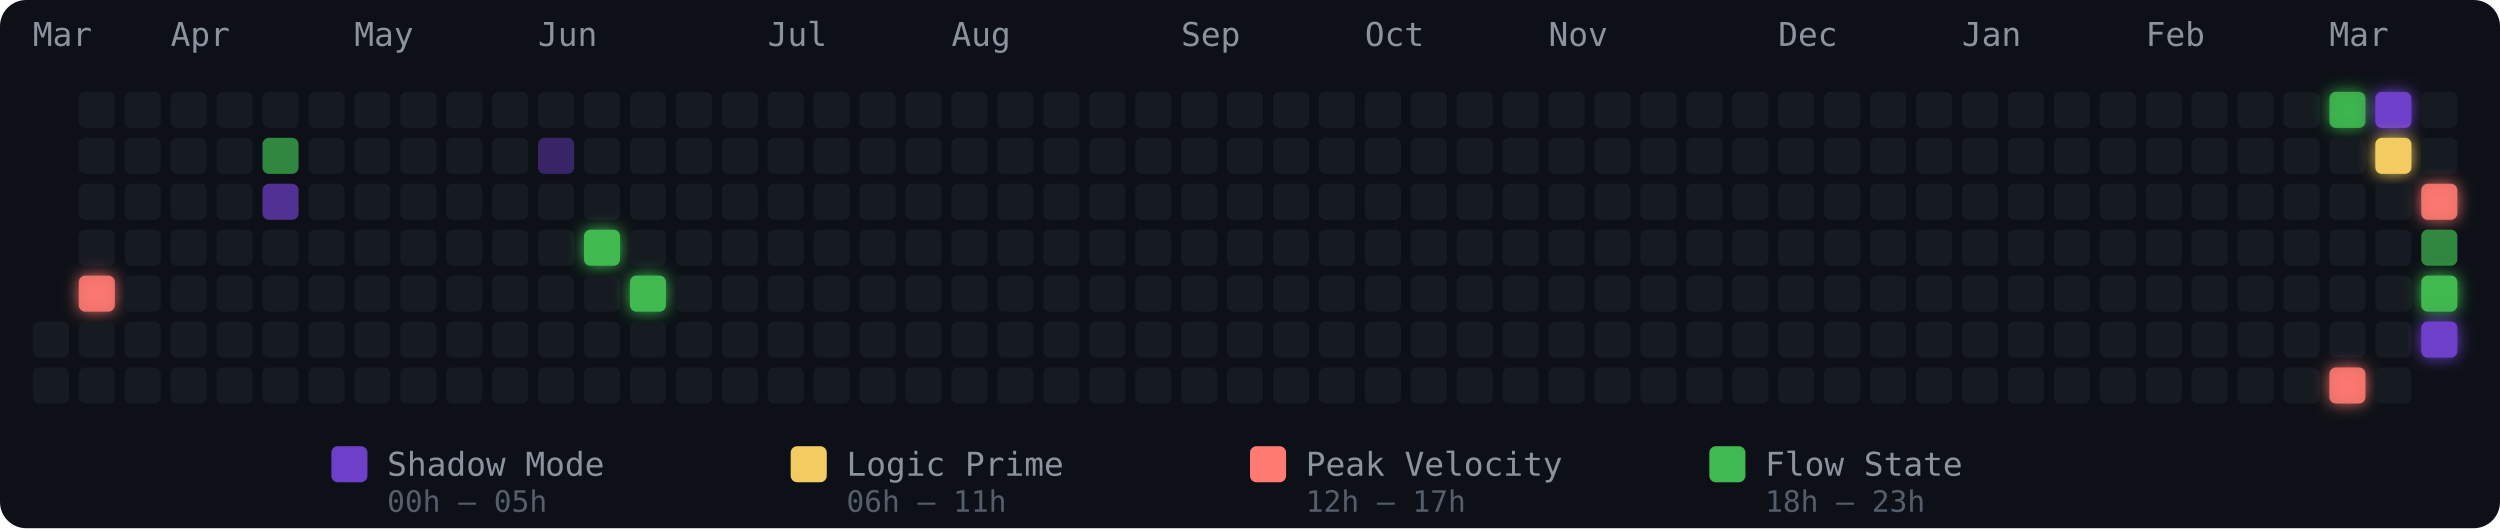
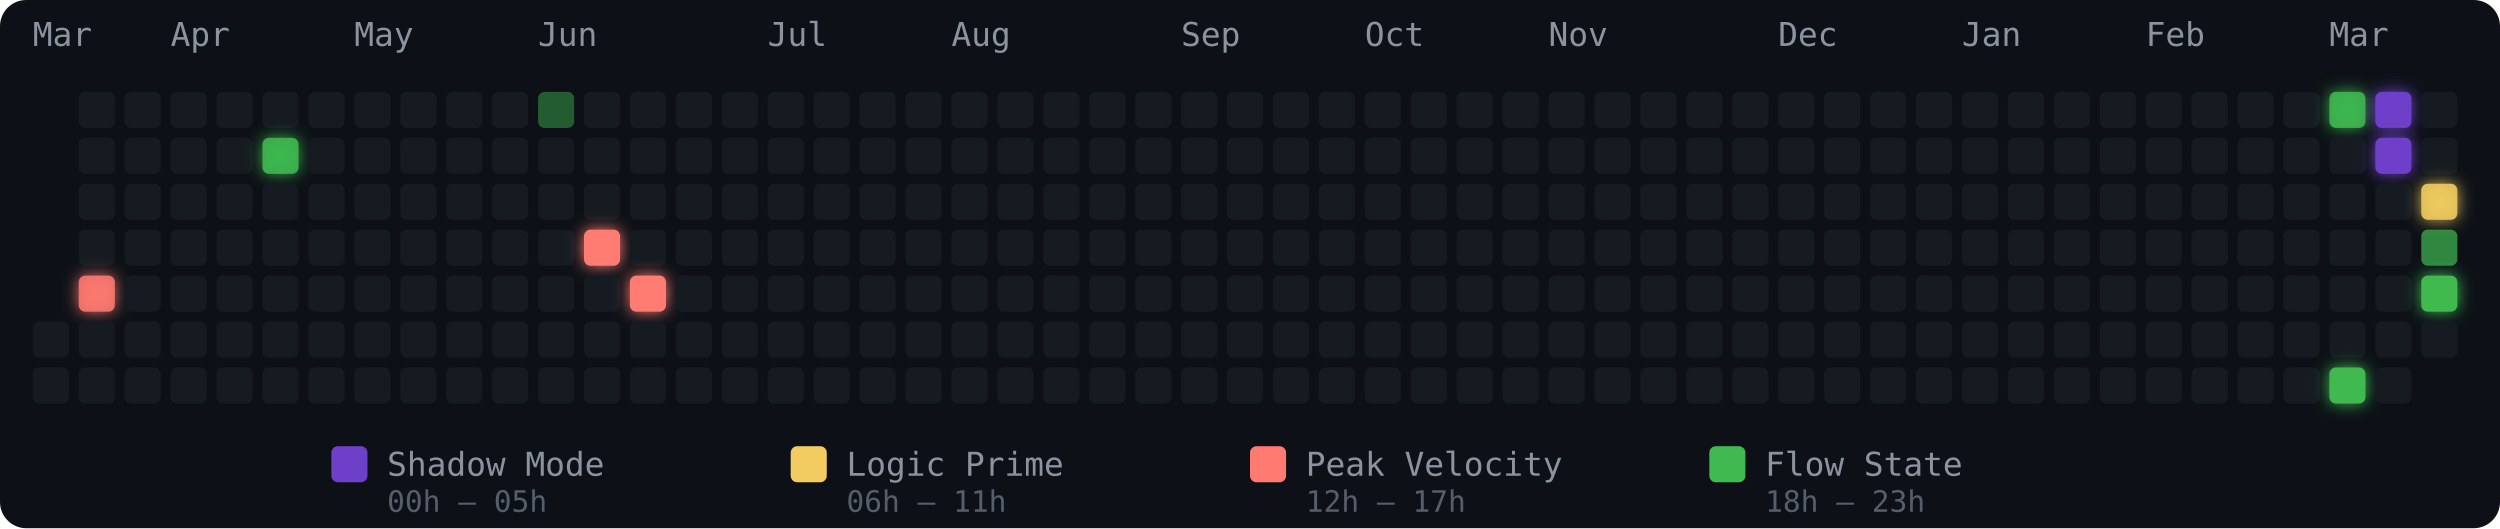
<svg xmlns="http://www.w3.org/2000/svg" width="762" height="161" viewBox="0 0 762 161" role="img" aria-label="Energy Rhythm Contribution Graph for hugotakeda">
  <defs>
    <filter id="glow-1-4" x="-50%" y="-50%" width="200%" height="200%">
      <feGaussianBlur stdDeviation="2.5" result="blur" />
      <feMerge>
        <feMergeNode in="blur" />
        <feMergeNode in="SourceGraphic" />
      </feMerge>
    </filter>
+     <filter id="glow-5-1" x="-50%" y="-50%" width="200%" height="200%">
+       <feGaussianBlur stdDeviation="2.5" result="blur" />
+       <feMerge>
+         <feMergeNode in="blur" />
+         <feMergeNode in="SourceGraphic" />
+       </feMerge>
+     </filter>
    <filter id="glow-12-3" x="-50%" y="-50%" width="200%" height="200%">
      <feGaussianBlur stdDeviation="2.5" result="blur" />
      <feMerge>
        <feMergeNode in="blur" />
        <feMergeNode in="SourceGraphic" />
      </feMerge>
    </filter>
    <filter id="glow-13-4" x="-50%" y="-50%" width="200%" height="200%">
      <feGaussianBlur stdDeviation="2.5" result="blur" />
      <feMerge>
        <feMergeNode in="blur" />
        <feMergeNode in="SourceGraphic" />
      </feMerge>
    </filter>
    <filter id="glow-50-0" x="-50%" y="-50%" width="200%" height="200%">
      <feGaussianBlur stdDeviation="2.5" result="blur" />
      <feMerge>
        <feMergeNode in="blur" />
        <feMergeNode in="SourceGraphic" />
      </feMerge>
    </filter>
    <filter id="glow-50-6" x="-50%" y="-50%" width="200%" height="200%">
      <feGaussianBlur stdDeviation="2.5" result="blur" />
      <feMerge>
        <feMergeNode in="blur" />
        <feMergeNode in="SourceGraphic" />
      </feMerge>
    </filter>
    <filter id="glow-51-0" x="-50%" y="-50%" width="200%" height="200%">
      <feGaussianBlur stdDeviation="2.5" result="blur" />
      <feMerge>
        <feMergeNode in="blur" />
        <feMergeNode in="SourceGraphic" />
      </feMerge>
    </filter>
    <filter id="glow-51-1" x="-50%" y="-50%" width="200%" height="200%">
      <feGaussianBlur stdDeviation="2.5" result="blur" />
      <feMerge>
        <feMergeNode in="blur" />
        <feMergeNode in="SourceGraphic" />
      </feMerge>
    </filter>
    <filter id="glow-52-2" x="-50%" y="-50%" width="200%" height="200%">
      <feGaussianBlur stdDeviation="2.5" result="blur" />
      <feMerge>
        <feMergeNode in="blur" />
        <feMergeNode in="SourceGraphic" />
      </feMerge>
    </filter>
    <filter id="glow-52-4" x="-50%" y="-50%" width="200%" height="200%">
-       <feGaussianBlur stdDeviation="2.5" result="blur" />
-       <feMerge>
-         <feMergeNode in="blur" />
-         <feMergeNode in="SourceGraphic" />
-       </feMerge>
-     </filter>
-     <filter id="glow-52-5" x="-50%" y="-50%" width="200%" height="200%">
      <feGaussianBlur stdDeviation="2.5" result="blur" />
      <feMerge>
        <feMergeNode in="blur" />
        <feMergeNode in="SourceGraphic" />
      </feMerge>
    </filter>
  </defs>
  <style>
    @keyframes pulse { 0%,100%{opacity:.85} 50%{opacity:1} }
    .glow-cell { animation: pulse 2.5s ease-in-out infinite; }
  </style>
  <rect width="762" height="161" rx="8" fill="#0d1117" />
  <text x="10" y="14" fill="#8b949e" font-size="10" font-family="monospace">Mar</text>
  <text x="52" y="14" fill="#8b949e" font-size="10" font-family="monospace">Apr</text>
  <text x="108" y="14" fill="#8b949e" font-size="10" font-family="monospace">May</text>
  <text x="164" y="14" fill="#8b949e" font-size="10" font-family="monospace">Jun</text>
  <text x="234" y="14" fill="#8b949e" font-size="10" font-family="monospace">Jul</text>
  <text x="290" y="14" fill="#8b949e" font-size="10" font-family="monospace">Aug</text>
  <text x="360" y="14" fill="#8b949e" font-size="10" font-family="monospace">Sep</text>
  <text x="416" y="14" fill="#8b949e" font-size="10" font-family="monospace">Oct</text>
  <text x="472" y="14" fill="#8b949e" font-size="10" font-family="monospace">Nov</text>
  <text x="542" y="14" fill="#8b949e" font-size="10" font-family="monospace">Dec</text>
  <text x="598" y="14" fill="#8b949e" font-size="10" font-family="monospace">Jan</text>
  <text x="654" y="14" fill="#8b949e" font-size="10" font-family="monospace">Feb</text>
  <text x="710" y="14" fill="#8b949e" font-size="10" font-family="monospace">Mar</text>
  <rect x="10" y="98" width="11" height="11" rx="2" ry="2" fill="#161b22" fill-opacity="1">
      </rect>
  <rect x="10" y="112" width="11" height="11" rx="2" ry="2" fill="#161b22" fill-opacity="1">
      </rect>
  <rect x="24" y="28" width="11" height="11" rx="2" ry="2" fill="#161b22" fill-opacity="1">
      </rect>
  <rect x="24" y="42" width="11" height="11" rx="2" ry="2" fill="#161b22" fill-opacity="1">
      </rect>
  <rect x="24" y="56" width="11" height="11" rx="2" ry="2" fill="#161b22" fill-opacity="1">
      </rect>
  <rect x="24" y="70" width="11" height="11" rx="2" ry="2" fill="#161b22" fill-opacity="1">
      </rect>
  <rect x="24" y="84" width="11" height="11" rx="2" ry="2" fill="#ff7b72" fill-opacity="0.88" filter="url(#glow-1-4)">
      </rect>
  <rect x="24" y="98" width="11" height="11" rx="2" ry="2" fill="#161b22" fill-opacity="1">
      </rect>
  <rect x="24" y="112" width="11" height="11" rx="2" ry="2" fill="#161b22" fill-opacity="1">
      </rect>
  <rect x="38" y="28" width="11" height="11" rx="2" ry="2" fill="#161b22" fill-opacity="1">
      </rect>
  <rect x="38" y="42" width="11" height="11" rx="2" ry="2" fill="#161b22" fill-opacity="1">
      </rect>
  <rect x="38" y="56" width="11" height="11" rx="2" ry="2" fill="#161b22" fill-opacity="1">
      </rect>
  <rect x="38" y="70" width="11" height="11" rx="2" ry="2" fill="#161b22" fill-opacity="1">
      </rect>
  <rect x="38" y="84" width="11" height="11" rx="2" ry="2" fill="#161b22" fill-opacity="1">
      </rect>
  <rect x="38" y="98" width="11" height="11" rx="2" ry="2" fill="#161b22" fill-opacity="1">
      </rect>
  <rect x="38" y="112" width="11" height="11" rx="2" ry="2" fill="#161b22" fill-opacity="1">
      </rect>
  <rect x="52" y="28" width="11" height="11" rx="2" ry="2" fill="#161b22" fill-opacity="1">
      </rect>
  <rect x="52" y="42" width="11" height="11" rx="2" ry="2" fill="#161b22" fill-opacity="1">
      </rect>
  <rect x="52" y="56" width="11" height="11" rx="2" ry="2" fill="#161b22" fill-opacity="1">
      </rect>
  <rect x="52" y="70" width="11" height="11" rx="2" ry="2" fill="#161b22" fill-opacity="1">
      </rect>
  <rect x="52" y="84" width="11" height="11" rx="2" ry="2" fill="#161b22" fill-opacity="1">
      </rect>
  <rect x="52" y="98" width="11" height="11" rx="2" ry="2" fill="#161b22" fill-opacity="1">
      </rect>
  <rect x="52" y="112" width="11" height="11" rx="2" ry="2" fill="#161b22" fill-opacity="1">
      </rect>
  <rect x="66" y="28" width="11" height="11" rx="2" ry="2" fill="#161b22" fill-opacity="1">
      </rect>
  <rect x="66" y="42" width="11" height="11" rx="2" ry="2" fill="#161b22" fill-opacity="1">
      </rect>
  <rect x="66" y="56" width="11" height="11" rx="2" ry="2" fill="#161b22" fill-opacity="1">
      </rect>
  <rect x="66" y="70" width="11" height="11" rx="2" ry="2" fill="#161b22" fill-opacity="1">
      </rect>
  <rect x="66" y="84" width="11" height="11" rx="2" ry="2" fill="#161b22" fill-opacity="1">
      </rect>
  <rect x="66" y="98" width="11" height="11" rx="2" ry="2" fill="#161b22" fill-opacity="1">
      </rect>
  <rect x="66" y="112" width="11" height="11" rx="2" ry="2" fill="#161b22" fill-opacity="1">
      </rect>
  <rect x="80" y="28" width="11" height="11" rx="2" ry="2" fill="#161b22" fill-opacity="1">
      </rect>
-   <rect x="80" y="42" width="11" height="11" rx="2" ry="2" fill="#3fb950" fill-opacity="0.7">
-       </rect>
-   <rect x="80" y="56" width="11" height="11" rx="2" ry="2" fill="#6e40c9" fill-opacity="0.7">
+   <rect x="80" y="42" width="11" height="11" rx="2" ry="2" fill="#3fb950" fill-opacity="0.88" filter="url(#glow-5-1)">
+       </rect>
+   <rect x="80" y="56" width="11" height="11" rx="2" ry="2" fill="#161b22" fill-opacity="1">
      </rect>
  <rect x="80" y="70" width="11" height="11" rx="2" ry="2" fill="#161b22" fill-opacity="1">
      </rect>
  <rect x="80" y="84" width="11" height="11" rx="2" ry="2" fill="#161b22" fill-opacity="1">
      </rect>
  <rect x="80" y="98" width="11" height="11" rx="2" ry="2" fill="#161b22" fill-opacity="1">
      </rect>
  <rect x="80" y="112" width="11" height="11" rx="2" ry="2" fill="#161b22" fill-opacity="1">
      </rect>
  <rect x="94" y="28" width="11" height="11" rx="2" ry="2" fill="#161b22" fill-opacity="1">
      </rect>
  <rect x="94" y="42" width="11" height="11" rx="2" ry="2" fill="#161b22" fill-opacity="1">
      </rect>
  <rect x="94" y="56" width="11" height="11" rx="2" ry="2" fill="#161b22" fill-opacity="1">
      </rect>
  <rect x="94" y="70" width="11" height="11" rx="2" ry="2" fill="#161b22" fill-opacity="1">
      </rect>
  <rect x="94" y="84" width="11" height="11" rx="2" ry="2" fill="#161b22" fill-opacity="1">
      </rect>
  <rect x="94" y="98" width="11" height="11" rx="2" ry="2" fill="#161b22" fill-opacity="1">
      </rect>
  <rect x="94" y="112" width="11" height="11" rx="2" ry="2" fill="#161b22" fill-opacity="1">
      </rect>
  <rect x="108" y="28" width="11" height="11" rx="2" ry="2" fill="#161b22" fill-opacity="1">
      </rect>
  <rect x="108" y="42" width="11" height="11" rx="2" ry="2" fill="#161b22" fill-opacity="1">
      </rect>
  <rect x="108" y="56" width="11" height="11" rx="2" ry="2" fill="#161b22" fill-opacity="1">
      </rect>
  <rect x="108" y="70" width="11" height="11" rx="2" ry="2" fill="#161b22" fill-opacity="1">
      </rect>
  <rect x="108" y="84" width="11" height="11" rx="2" ry="2" fill="#161b22" fill-opacity="1">
      </rect>
  <rect x="108" y="98" width="11" height="11" rx="2" ry="2" fill="#161b22" fill-opacity="1">
      </rect>
  <rect x="108" y="112" width="11" height="11" rx="2" ry="2" fill="#161b22" fill-opacity="1">
      </rect>
  <rect x="122" y="28" width="11" height="11" rx="2" ry="2" fill="#161b22" fill-opacity="1">
      </rect>
  <rect x="122" y="42" width="11" height="11" rx="2" ry="2" fill="#161b22" fill-opacity="1">
      </rect>
  <rect x="122" y="56" width="11" height="11" rx="2" ry="2" fill="#161b22" fill-opacity="1">
      </rect>
  <rect x="122" y="70" width="11" height="11" rx="2" ry="2" fill="#161b22" fill-opacity="1">
      </rect>
  <rect x="122" y="84" width="11" height="11" rx="2" ry="2" fill="#161b22" fill-opacity="1">
      </rect>
  <rect x="122" y="98" width="11" height="11" rx="2" ry="2" fill="#161b22" fill-opacity="1">
      </rect>
  <rect x="122" y="112" width="11" height="11" rx="2" ry="2" fill="#161b22" fill-opacity="1">
      </rect>
  <rect x="136" y="28" width="11" height="11" rx="2" ry="2" fill="#161b22" fill-opacity="1">
      </rect>
  <rect x="136" y="42" width="11" height="11" rx="2" ry="2" fill="#161b22" fill-opacity="1">
      </rect>
  <rect x="136" y="56" width="11" height="11" rx="2" ry="2" fill="#161b22" fill-opacity="1">
      </rect>
  <rect x="136" y="70" width="11" height="11" rx="2" ry="2" fill="#161b22" fill-opacity="1">
      </rect>
  <rect x="136" y="84" width="11" height="11" rx="2" ry="2" fill="#161b22" fill-opacity="1">
      </rect>
  <rect x="136" y="98" width="11" height="11" rx="2" ry="2" fill="#161b22" fill-opacity="1">
      </rect>
  <rect x="136" y="112" width="11" height="11" rx="2" ry="2" fill="#161b22" fill-opacity="1">
      </rect>
  <rect x="150" y="28" width="11" height="11" rx="2" ry="2" fill="#161b22" fill-opacity="1">
      </rect>
  <rect x="150" y="42" width="11" height="11" rx="2" ry="2" fill="#161b22" fill-opacity="1">
      </rect>
  <rect x="150" y="56" width="11" height="11" rx="2" ry="2" fill="#161b22" fill-opacity="1">
      </rect>
  <rect x="150" y="70" width="11" height="11" rx="2" ry="2" fill="#161b22" fill-opacity="1">
      </rect>
  <rect x="150" y="84" width="11" height="11" rx="2" ry="2" fill="#161b22" fill-opacity="1">
      </rect>
  <rect x="150" y="98" width="11" height="11" rx="2" ry="2" fill="#161b22" fill-opacity="1">
      </rect>
  <rect x="150" y="112" width="11" height="11" rx="2" ry="2" fill="#161b22" fill-opacity="1">
      </rect>
-   <rect x="164" y="28" width="11" height="11" rx="2" ry="2" fill="#161b22" fill-opacity="1">
-       </rect>
-   <rect x="164" y="42" width="11" height="11" rx="2" ry="2" fill="#6e40c9" fill-opacity="0.45">
+   <rect x="164" y="28" width="11" height="11" rx="2" ry="2" fill="#3fb950" fill-opacity="0.45">
+       </rect>
+   <rect x="164" y="42" width="11" height="11" rx="2" ry="2" fill="#161b22" fill-opacity="1">
      </rect>
  <rect x="164" y="56" width="11" height="11" rx="2" ry="2" fill="#161b22" fill-opacity="1">
      </rect>
  <rect x="164" y="70" width="11" height="11" rx="2" ry="2" fill="#161b22" fill-opacity="1">
      </rect>
  <rect x="164" y="84" width="11" height="11" rx="2" ry="2" fill="#161b22" fill-opacity="1">
      </rect>
  <rect x="164" y="98" width="11" height="11" rx="2" ry="2" fill="#161b22" fill-opacity="1">
      </rect>
  <rect x="164" y="112" width="11" height="11" rx="2" ry="2" fill="#161b22" fill-opacity="1">
      </rect>
  <rect x="178" y="28" width="11" height="11" rx="2" ry="2" fill="#161b22" fill-opacity="1">
      </rect>
  <rect x="178" y="42" width="11" height="11" rx="2" ry="2" fill="#161b22" fill-opacity="1">
      </rect>
  <rect x="178" y="56" width="11" height="11" rx="2" ry="2" fill="#161b22" fill-opacity="1">
      </rect>
-   <rect x="178" y="70" width="11" height="11" rx="2" ry="2" fill="#3fb950" fill-opacity="1" filter="url(#glow-12-3)">
+   <rect x="178" y="70" width="11" height="11" rx="2" ry="2" fill="#ff7b72" fill-opacity="1" filter="url(#glow-12-3)">
      </rect>
  <rect x="178" y="84" width="11" height="11" rx="2" ry="2" fill="#161b22" fill-opacity="1">
      </rect>
  <rect x="178" y="98" width="11" height="11" rx="2" ry="2" fill="#161b22" fill-opacity="1">
      </rect>
  <rect x="178" y="112" width="11" height="11" rx="2" ry="2" fill="#161b22" fill-opacity="1">
      </rect>
  <rect x="192" y="28" width="11" height="11" rx="2" ry="2" fill="#161b22" fill-opacity="1">
      </rect>
  <rect x="192" y="42" width="11" height="11" rx="2" ry="2" fill="#161b22" fill-opacity="1">
      </rect>
  <rect x="192" y="56" width="11" height="11" rx="2" ry="2" fill="#161b22" fill-opacity="1">
      </rect>
  <rect x="192" y="70" width="11" height="11" rx="2" ry="2" fill="#161b22" fill-opacity="1">
      </rect>
-   <rect x="192" y="84" width="11" height="11" rx="2" ry="2" fill="#3fb950" fill-opacity="1" filter="url(#glow-13-4)">
+   <rect x="192" y="84" width="11" height="11" rx="2" ry="2" fill="#ff7b72" fill-opacity="1" filter="url(#glow-13-4)">
      </rect>
  <rect x="192" y="98" width="11" height="11" rx="2" ry="2" fill="#161b22" fill-opacity="1">
      </rect>
  <rect x="192" y="112" width="11" height="11" rx="2" ry="2" fill="#161b22" fill-opacity="1">
      </rect>
  <rect x="206" y="28" width="11" height="11" rx="2" ry="2" fill="#161b22" fill-opacity="1">
      </rect>
  <rect x="206" y="42" width="11" height="11" rx="2" ry="2" fill="#161b22" fill-opacity="1">
      </rect>
  <rect x="206" y="56" width="11" height="11" rx="2" ry="2" fill="#161b22" fill-opacity="1">
      </rect>
  <rect x="206" y="70" width="11" height="11" rx="2" ry="2" fill="#161b22" fill-opacity="1">
      </rect>
  <rect x="206" y="84" width="11" height="11" rx="2" ry="2" fill="#161b22" fill-opacity="1">
      </rect>
  <rect x="206" y="98" width="11" height="11" rx="2" ry="2" fill="#161b22" fill-opacity="1">
      </rect>
  <rect x="206" y="112" width="11" height="11" rx="2" ry="2" fill="#161b22" fill-opacity="1">
      </rect>
  <rect x="220" y="28" width="11" height="11" rx="2" ry="2" fill="#161b22" fill-opacity="1">
      </rect>
  <rect x="220" y="42" width="11" height="11" rx="2" ry="2" fill="#161b22" fill-opacity="1">
      </rect>
  <rect x="220" y="56" width="11" height="11" rx="2" ry="2" fill="#161b22" fill-opacity="1">
      </rect>
  <rect x="220" y="70" width="11" height="11" rx="2" ry="2" fill="#161b22" fill-opacity="1">
      </rect>
  <rect x="220" y="84" width="11" height="11" rx="2" ry="2" fill="#161b22" fill-opacity="1">
      </rect>
  <rect x="220" y="98" width="11" height="11" rx="2" ry="2" fill="#161b22" fill-opacity="1">
      </rect>
  <rect x="220" y="112" width="11" height="11" rx="2" ry="2" fill="#161b22" fill-opacity="1">
      </rect>
  <rect x="234" y="28" width="11" height="11" rx="2" ry="2" fill="#161b22" fill-opacity="1">
      </rect>
  <rect x="234" y="42" width="11" height="11" rx="2" ry="2" fill="#161b22" fill-opacity="1">
      </rect>
  <rect x="234" y="56" width="11" height="11" rx="2" ry="2" fill="#161b22" fill-opacity="1">
      </rect>
  <rect x="234" y="70" width="11" height="11" rx="2" ry="2" fill="#161b22" fill-opacity="1">
      </rect>
  <rect x="234" y="84" width="11" height="11" rx="2" ry="2" fill="#161b22" fill-opacity="1">
      </rect>
  <rect x="234" y="98" width="11" height="11" rx="2" ry="2" fill="#161b22" fill-opacity="1">
      </rect>
  <rect x="234" y="112" width="11" height="11" rx="2" ry="2" fill="#161b22" fill-opacity="1">
      </rect>
  <rect x="248" y="28" width="11" height="11" rx="2" ry="2" fill="#161b22" fill-opacity="1">
      </rect>
  <rect x="248" y="42" width="11" height="11" rx="2" ry="2" fill="#161b22" fill-opacity="1">
      </rect>
  <rect x="248" y="56" width="11" height="11" rx="2" ry="2" fill="#161b22" fill-opacity="1">
      </rect>
  <rect x="248" y="70" width="11" height="11" rx="2" ry="2" fill="#161b22" fill-opacity="1">
      </rect>
  <rect x="248" y="84" width="11" height="11" rx="2" ry="2" fill="#161b22" fill-opacity="1">
      </rect>
  <rect x="248" y="98" width="11" height="11" rx="2" ry="2" fill="#161b22" fill-opacity="1">
      </rect>
  <rect x="248" y="112" width="11" height="11" rx="2" ry="2" fill="#161b22" fill-opacity="1">
      </rect>
  <rect x="262" y="28" width="11" height="11" rx="2" ry="2" fill="#161b22" fill-opacity="1">
      </rect>
  <rect x="262" y="42" width="11" height="11" rx="2" ry="2" fill="#161b22" fill-opacity="1">
      </rect>
  <rect x="262" y="56" width="11" height="11" rx="2" ry="2" fill="#161b22" fill-opacity="1">
      </rect>
  <rect x="262" y="70" width="11" height="11" rx="2" ry="2" fill="#161b22" fill-opacity="1">
      </rect>
  <rect x="262" y="84" width="11" height="11" rx="2" ry="2" fill="#161b22" fill-opacity="1">
      </rect>
  <rect x="262" y="98" width="11" height="11" rx="2" ry="2" fill="#161b22" fill-opacity="1">
      </rect>
  <rect x="262" y="112" width="11" height="11" rx="2" ry="2" fill="#161b22" fill-opacity="1">
      </rect>
  <rect x="276" y="28" width="11" height="11" rx="2" ry="2" fill="#161b22" fill-opacity="1">
      </rect>
  <rect x="276" y="42" width="11" height="11" rx="2" ry="2" fill="#161b22" fill-opacity="1">
      </rect>
  <rect x="276" y="56" width="11" height="11" rx="2" ry="2" fill="#161b22" fill-opacity="1">
      </rect>
  <rect x="276" y="70" width="11" height="11" rx="2" ry="2" fill="#161b22" fill-opacity="1">
      </rect>
  <rect x="276" y="84" width="11" height="11" rx="2" ry="2" fill="#161b22" fill-opacity="1">
      </rect>
  <rect x="276" y="98" width="11" height="11" rx="2" ry="2" fill="#161b22" fill-opacity="1">
      </rect>
  <rect x="276" y="112" width="11" height="11" rx="2" ry="2" fill="#161b22" fill-opacity="1">
      </rect>
  <rect x="290" y="28" width="11" height="11" rx="2" ry="2" fill="#161b22" fill-opacity="1">
      </rect>
  <rect x="290" y="42" width="11" height="11" rx="2" ry="2" fill="#161b22" fill-opacity="1">
      </rect>
  <rect x="290" y="56" width="11" height="11" rx="2" ry="2" fill="#161b22" fill-opacity="1">
      </rect>
  <rect x="290" y="70" width="11" height="11" rx="2" ry="2" fill="#161b22" fill-opacity="1">
      </rect>
  <rect x="290" y="84" width="11" height="11" rx="2" ry="2" fill="#161b22" fill-opacity="1">
      </rect>
  <rect x="290" y="98" width="11" height="11" rx="2" ry="2" fill="#161b22" fill-opacity="1">
      </rect>
  <rect x="290" y="112" width="11" height="11" rx="2" ry="2" fill="#161b22" fill-opacity="1">
      </rect>
  <rect x="304" y="28" width="11" height="11" rx="2" ry="2" fill="#161b22" fill-opacity="1">
      </rect>
  <rect x="304" y="42" width="11" height="11" rx="2" ry="2" fill="#161b22" fill-opacity="1">
      </rect>
  <rect x="304" y="56" width="11" height="11" rx="2" ry="2" fill="#161b22" fill-opacity="1">
      </rect>
  <rect x="304" y="70" width="11" height="11" rx="2" ry="2" fill="#161b22" fill-opacity="1">
      </rect>
  <rect x="304" y="84" width="11" height="11" rx="2" ry="2" fill="#161b22" fill-opacity="1">
      </rect>
  <rect x="304" y="98" width="11" height="11" rx="2" ry="2" fill="#161b22" fill-opacity="1">
      </rect>
  <rect x="304" y="112" width="11" height="11" rx="2" ry="2" fill="#161b22" fill-opacity="1">
      </rect>
  <rect x="318" y="28" width="11" height="11" rx="2" ry="2" fill="#161b22" fill-opacity="1">
      </rect>
  <rect x="318" y="42" width="11" height="11" rx="2" ry="2" fill="#161b22" fill-opacity="1">
      </rect>
  <rect x="318" y="56" width="11" height="11" rx="2" ry="2" fill="#161b22" fill-opacity="1">
      </rect>
  <rect x="318" y="70" width="11" height="11" rx="2" ry="2" fill="#161b22" fill-opacity="1">
      </rect>
  <rect x="318" y="84" width="11" height="11" rx="2" ry="2" fill="#161b22" fill-opacity="1">
      </rect>
  <rect x="318" y="98" width="11" height="11" rx="2" ry="2" fill="#161b22" fill-opacity="1">
      </rect>
  <rect x="318" y="112" width="11" height="11" rx="2" ry="2" fill="#161b22" fill-opacity="1">
      </rect>
  <rect x="332" y="28" width="11" height="11" rx="2" ry="2" fill="#161b22" fill-opacity="1">
      </rect>
  <rect x="332" y="42" width="11" height="11" rx="2" ry="2" fill="#161b22" fill-opacity="1">
      </rect>
  <rect x="332" y="56" width="11" height="11" rx="2" ry="2" fill="#161b22" fill-opacity="1">
      </rect>
  <rect x="332" y="70" width="11" height="11" rx="2" ry="2" fill="#161b22" fill-opacity="1">
      </rect>
  <rect x="332" y="84" width="11" height="11" rx="2" ry="2" fill="#161b22" fill-opacity="1">
      </rect>
  <rect x="332" y="98" width="11" height="11" rx="2" ry="2" fill="#161b22" fill-opacity="1">
      </rect>
  <rect x="332" y="112" width="11" height="11" rx="2" ry="2" fill="#161b22" fill-opacity="1">
      </rect>
  <rect x="346" y="28" width="11" height="11" rx="2" ry="2" fill="#161b22" fill-opacity="1">
      </rect>
  <rect x="346" y="42" width="11" height="11" rx="2" ry="2" fill="#161b22" fill-opacity="1">
      </rect>
  <rect x="346" y="56" width="11" height="11" rx="2" ry="2" fill="#161b22" fill-opacity="1">
      </rect>
  <rect x="346" y="70" width="11" height="11" rx="2" ry="2" fill="#161b22" fill-opacity="1">
      </rect>
  <rect x="346" y="84" width="11" height="11" rx="2" ry="2" fill="#161b22" fill-opacity="1">
      </rect>
  <rect x="346" y="98" width="11" height="11" rx="2" ry="2" fill="#161b22" fill-opacity="1">
      </rect>
  <rect x="346" y="112" width="11" height="11" rx="2" ry="2" fill="#161b22" fill-opacity="1">
      </rect>
  <rect x="360" y="28" width="11" height="11" rx="2" ry="2" fill="#161b22" fill-opacity="1">
      </rect>
  <rect x="360" y="42" width="11" height="11" rx="2" ry="2" fill="#161b22" fill-opacity="1">
      </rect>
  <rect x="360" y="56" width="11" height="11" rx="2" ry="2" fill="#161b22" fill-opacity="1">
      </rect>
  <rect x="360" y="70" width="11" height="11" rx="2" ry="2" fill="#161b22" fill-opacity="1">
      </rect>
  <rect x="360" y="84" width="11" height="11" rx="2" ry="2" fill="#161b22" fill-opacity="1">
      </rect>
  <rect x="360" y="98" width="11" height="11" rx="2" ry="2" fill="#161b22" fill-opacity="1">
      </rect>
  <rect x="360" y="112" width="11" height="11" rx="2" ry="2" fill="#161b22" fill-opacity="1">
      </rect>
  <rect x="374" y="28" width="11" height="11" rx="2" ry="2" fill="#161b22" fill-opacity="1">
      </rect>
  <rect x="374" y="42" width="11" height="11" rx="2" ry="2" fill="#161b22" fill-opacity="1">
      </rect>
  <rect x="374" y="56" width="11" height="11" rx="2" ry="2" fill="#161b22" fill-opacity="1">
      </rect>
  <rect x="374" y="70" width="11" height="11" rx="2" ry="2" fill="#161b22" fill-opacity="1">
      </rect>
  <rect x="374" y="84" width="11" height="11" rx="2" ry="2" fill="#161b22" fill-opacity="1">
      </rect>
  <rect x="374" y="98" width="11" height="11" rx="2" ry="2" fill="#161b22" fill-opacity="1">
      </rect>
  <rect x="374" y="112" width="11" height="11" rx="2" ry="2" fill="#161b22" fill-opacity="1">
      </rect>
  <rect x="388" y="28" width="11" height="11" rx="2" ry="2" fill="#161b22" fill-opacity="1">
      </rect>
  <rect x="388" y="42" width="11" height="11" rx="2" ry="2" fill="#161b22" fill-opacity="1">
      </rect>
  <rect x="388" y="56" width="11" height="11" rx="2" ry="2" fill="#161b22" fill-opacity="1">
      </rect>
  <rect x="388" y="70" width="11" height="11" rx="2" ry="2" fill="#161b22" fill-opacity="1">
      </rect>
  <rect x="388" y="84" width="11" height="11" rx="2" ry="2" fill="#161b22" fill-opacity="1">
      </rect>
  <rect x="388" y="98" width="11" height="11" rx="2" ry="2" fill="#161b22" fill-opacity="1">
      </rect>
  <rect x="388" y="112" width="11" height="11" rx="2" ry="2" fill="#161b22" fill-opacity="1">
      </rect>
  <rect x="402" y="28" width="11" height="11" rx="2" ry="2" fill="#161b22" fill-opacity="1">
      </rect>
  <rect x="402" y="42" width="11" height="11" rx="2" ry="2" fill="#161b22" fill-opacity="1">
      </rect>
  <rect x="402" y="56" width="11" height="11" rx="2" ry="2" fill="#161b22" fill-opacity="1">
      </rect>
  <rect x="402" y="70" width="11" height="11" rx="2" ry="2" fill="#161b22" fill-opacity="1">
      </rect>
  <rect x="402" y="84" width="11" height="11" rx="2" ry="2" fill="#161b22" fill-opacity="1">
      </rect>
  <rect x="402" y="98" width="11" height="11" rx="2" ry="2" fill="#161b22" fill-opacity="1">
      </rect>
  <rect x="402" y="112" width="11" height="11" rx="2" ry="2" fill="#161b22" fill-opacity="1">
      </rect>
  <rect x="416" y="28" width="11" height="11" rx="2" ry="2" fill="#161b22" fill-opacity="1">
      </rect>
  <rect x="416" y="42" width="11" height="11" rx="2" ry="2" fill="#161b22" fill-opacity="1">
      </rect>
  <rect x="416" y="56" width="11" height="11" rx="2" ry="2" fill="#161b22" fill-opacity="1">
      </rect>
  <rect x="416" y="70" width="11" height="11" rx="2" ry="2" fill="#161b22" fill-opacity="1">
      </rect>
  <rect x="416" y="84" width="11" height="11" rx="2" ry="2" fill="#161b22" fill-opacity="1">
      </rect>
  <rect x="416" y="98" width="11" height="11" rx="2" ry="2" fill="#161b22" fill-opacity="1">
      </rect>
  <rect x="416" y="112" width="11" height="11" rx="2" ry="2" fill="#161b22" fill-opacity="1">
      </rect>
  <rect x="430" y="28" width="11" height="11" rx="2" ry="2" fill="#161b22" fill-opacity="1">
      </rect>
  <rect x="430" y="42" width="11" height="11" rx="2" ry="2" fill="#161b22" fill-opacity="1">
      </rect>
  <rect x="430" y="56" width="11" height="11" rx="2" ry="2" fill="#161b22" fill-opacity="1">
      </rect>
  <rect x="430" y="70" width="11" height="11" rx="2" ry="2" fill="#161b22" fill-opacity="1">
      </rect>
  <rect x="430" y="84" width="11" height="11" rx="2" ry="2" fill="#161b22" fill-opacity="1">
      </rect>
  <rect x="430" y="98" width="11" height="11" rx="2" ry="2" fill="#161b22" fill-opacity="1">
      </rect>
  <rect x="430" y="112" width="11" height="11" rx="2" ry="2" fill="#161b22" fill-opacity="1">
      </rect>
  <rect x="444" y="28" width="11" height="11" rx="2" ry="2" fill="#161b22" fill-opacity="1">
      </rect>
  <rect x="444" y="42" width="11" height="11" rx="2" ry="2" fill="#161b22" fill-opacity="1">
      </rect>
  <rect x="444" y="56" width="11" height="11" rx="2" ry="2" fill="#161b22" fill-opacity="1">
      </rect>
  <rect x="444" y="70" width="11" height="11" rx="2" ry="2" fill="#161b22" fill-opacity="1">
      </rect>
  <rect x="444" y="84" width="11" height="11" rx="2" ry="2" fill="#161b22" fill-opacity="1">
      </rect>
  <rect x="444" y="98" width="11" height="11" rx="2" ry="2" fill="#161b22" fill-opacity="1">
      </rect>
  <rect x="444" y="112" width="11" height="11" rx="2" ry="2" fill="#161b22" fill-opacity="1">
      </rect>
  <rect x="458" y="28" width="11" height="11" rx="2" ry="2" fill="#161b22" fill-opacity="1">
      </rect>
  <rect x="458" y="42" width="11" height="11" rx="2" ry="2" fill="#161b22" fill-opacity="1">
      </rect>
  <rect x="458" y="56" width="11" height="11" rx="2" ry="2" fill="#161b22" fill-opacity="1">
      </rect>
  <rect x="458" y="70" width="11" height="11" rx="2" ry="2" fill="#161b22" fill-opacity="1">
      </rect>
  <rect x="458" y="84" width="11" height="11" rx="2" ry="2" fill="#161b22" fill-opacity="1">
      </rect>
  <rect x="458" y="98" width="11" height="11" rx="2" ry="2" fill="#161b22" fill-opacity="1">
      </rect>
  <rect x="458" y="112" width="11" height="11" rx="2" ry="2" fill="#161b22" fill-opacity="1">
      </rect>
  <rect x="472" y="28" width="11" height="11" rx="2" ry="2" fill="#161b22" fill-opacity="1">
      </rect>
  <rect x="472" y="42" width="11" height="11" rx="2" ry="2" fill="#161b22" fill-opacity="1">
      </rect>
  <rect x="472" y="56" width="11" height="11" rx="2" ry="2" fill="#161b22" fill-opacity="1">
      </rect>
  <rect x="472" y="70" width="11" height="11" rx="2" ry="2" fill="#161b22" fill-opacity="1">
      </rect>
  <rect x="472" y="84" width="11" height="11" rx="2" ry="2" fill="#161b22" fill-opacity="1">
      </rect>
  <rect x="472" y="98" width="11" height="11" rx="2" ry="2" fill="#161b22" fill-opacity="1">
      </rect>
  <rect x="472" y="112" width="11" height="11" rx="2" ry="2" fill="#161b22" fill-opacity="1">
      </rect>
  <rect x="486" y="28" width="11" height="11" rx="2" ry="2" fill="#161b22" fill-opacity="1">
      </rect>
  <rect x="486" y="42" width="11" height="11" rx="2" ry="2" fill="#161b22" fill-opacity="1">
      </rect>
  <rect x="486" y="56" width="11" height="11" rx="2" ry="2" fill="#161b22" fill-opacity="1">
      </rect>
  <rect x="486" y="70" width="11" height="11" rx="2" ry="2" fill="#161b22" fill-opacity="1">
      </rect>
  <rect x="486" y="84" width="11" height="11" rx="2" ry="2" fill="#161b22" fill-opacity="1">
      </rect>
  <rect x="486" y="98" width="11" height="11" rx="2" ry="2" fill="#161b22" fill-opacity="1">
      </rect>
  <rect x="486" y="112" width="11" height="11" rx="2" ry="2" fill="#161b22" fill-opacity="1">
      </rect>
  <rect x="500" y="28" width="11" height="11" rx="2" ry="2" fill="#161b22" fill-opacity="1">
      </rect>
  <rect x="500" y="42" width="11" height="11" rx="2" ry="2" fill="#161b22" fill-opacity="1">
      </rect>
  <rect x="500" y="56" width="11" height="11" rx="2" ry="2" fill="#161b22" fill-opacity="1">
      </rect>
  <rect x="500" y="70" width="11" height="11" rx="2" ry="2" fill="#161b22" fill-opacity="1">
      </rect>
  <rect x="500" y="84" width="11" height="11" rx="2" ry="2" fill="#161b22" fill-opacity="1">
      </rect>
  <rect x="500" y="98" width="11" height="11" rx="2" ry="2" fill="#161b22" fill-opacity="1">
      </rect>
  <rect x="500" y="112" width="11" height="11" rx="2" ry="2" fill="#161b22" fill-opacity="1">
      </rect>
  <rect x="514" y="28" width="11" height="11" rx="2" ry="2" fill="#161b22" fill-opacity="1">
      </rect>
  <rect x="514" y="42" width="11" height="11" rx="2" ry="2" fill="#161b22" fill-opacity="1">
      </rect>
  <rect x="514" y="56" width="11" height="11" rx="2" ry="2" fill="#161b22" fill-opacity="1">
      </rect>
  <rect x="514" y="70" width="11" height="11" rx="2" ry="2" fill="#161b22" fill-opacity="1">
      </rect>
  <rect x="514" y="84" width="11" height="11" rx="2" ry="2" fill="#161b22" fill-opacity="1">
      </rect>
  <rect x="514" y="98" width="11" height="11" rx="2" ry="2" fill="#161b22" fill-opacity="1">
      </rect>
  <rect x="514" y="112" width="11" height="11" rx="2" ry="2" fill="#161b22" fill-opacity="1">
      </rect>
  <rect x="528" y="28" width="11" height="11" rx="2" ry="2" fill="#161b22" fill-opacity="1">
      </rect>
  <rect x="528" y="42" width="11" height="11" rx="2" ry="2" fill="#161b22" fill-opacity="1">
      </rect>
  <rect x="528" y="56" width="11" height="11" rx="2" ry="2" fill="#161b22" fill-opacity="1">
      </rect>
  <rect x="528" y="70" width="11" height="11" rx="2" ry="2" fill="#161b22" fill-opacity="1">
      </rect>
  <rect x="528" y="84" width="11" height="11" rx="2" ry="2" fill="#161b22" fill-opacity="1">
      </rect>
  <rect x="528" y="98" width="11" height="11" rx="2" ry="2" fill="#161b22" fill-opacity="1">
      </rect>
  <rect x="528" y="112" width="11" height="11" rx="2" ry="2" fill="#161b22" fill-opacity="1">
      </rect>
  <rect x="542" y="28" width="11" height="11" rx="2" ry="2" fill="#161b22" fill-opacity="1">
      </rect>
  <rect x="542" y="42" width="11" height="11" rx="2" ry="2" fill="#161b22" fill-opacity="1">
      </rect>
  <rect x="542" y="56" width="11" height="11" rx="2" ry="2" fill="#161b22" fill-opacity="1">
      </rect>
  <rect x="542" y="70" width="11" height="11" rx="2" ry="2" fill="#161b22" fill-opacity="1">
      </rect>
  <rect x="542" y="84" width="11" height="11" rx="2" ry="2" fill="#161b22" fill-opacity="1">
      </rect>
  <rect x="542" y="98" width="11" height="11" rx="2" ry="2" fill="#161b22" fill-opacity="1">
      </rect>
  <rect x="542" y="112" width="11" height="11" rx="2" ry="2" fill="#161b22" fill-opacity="1">
      </rect>
  <rect x="556" y="28" width="11" height="11" rx="2" ry="2" fill="#161b22" fill-opacity="1">
      </rect>
  <rect x="556" y="42" width="11" height="11" rx="2" ry="2" fill="#161b22" fill-opacity="1">
      </rect>
  <rect x="556" y="56" width="11" height="11" rx="2" ry="2" fill="#161b22" fill-opacity="1">
      </rect>
  <rect x="556" y="70" width="11" height="11" rx="2" ry="2" fill="#161b22" fill-opacity="1">
      </rect>
  <rect x="556" y="84" width="11" height="11" rx="2" ry="2" fill="#161b22" fill-opacity="1">
      </rect>
  <rect x="556" y="98" width="11" height="11" rx="2" ry="2" fill="#161b22" fill-opacity="1">
      </rect>
  <rect x="556" y="112" width="11" height="11" rx="2" ry="2" fill="#161b22" fill-opacity="1">
      </rect>
  <rect x="570" y="28" width="11" height="11" rx="2" ry="2" fill="#161b22" fill-opacity="1">
      </rect>
  <rect x="570" y="42" width="11" height="11" rx="2" ry="2" fill="#161b22" fill-opacity="1">
      </rect>
  <rect x="570" y="56" width="11" height="11" rx="2" ry="2" fill="#161b22" fill-opacity="1">
      </rect>
  <rect x="570" y="70" width="11" height="11" rx="2" ry="2" fill="#161b22" fill-opacity="1">
      </rect>
  <rect x="570" y="84" width="11" height="11" rx="2" ry="2" fill="#161b22" fill-opacity="1">
      </rect>
  <rect x="570" y="98" width="11" height="11" rx="2" ry="2" fill="#161b22" fill-opacity="1">
      </rect>
  <rect x="570" y="112" width="11" height="11" rx="2" ry="2" fill="#161b22" fill-opacity="1">
      </rect>
  <rect x="584" y="28" width="11" height="11" rx="2" ry="2" fill="#161b22" fill-opacity="1">
      </rect>
  <rect x="584" y="42" width="11" height="11" rx="2" ry="2" fill="#161b22" fill-opacity="1">
      </rect>
  <rect x="584" y="56" width="11" height="11" rx="2" ry="2" fill="#161b22" fill-opacity="1">
      </rect>
  <rect x="584" y="70" width="11" height="11" rx="2" ry="2" fill="#161b22" fill-opacity="1">
      </rect>
  <rect x="584" y="84" width="11" height="11" rx="2" ry="2" fill="#161b22" fill-opacity="1">
      </rect>
  <rect x="584" y="98" width="11" height="11" rx="2" ry="2" fill="#161b22" fill-opacity="1">
      </rect>
  <rect x="584" y="112" width="11" height="11" rx="2" ry="2" fill="#161b22" fill-opacity="1">
      </rect>
  <rect x="598" y="28" width="11" height="11" rx="2" ry="2" fill="#161b22" fill-opacity="1">
      </rect>
  <rect x="598" y="42" width="11" height="11" rx="2" ry="2" fill="#161b22" fill-opacity="1">
      </rect>
  <rect x="598" y="56" width="11" height="11" rx="2" ry="2" fill="#161b22" fill-opacity="1">
      </rect>
  <rect x="598" y="70" width="11" height="11" rx="2" ry="2" fill="#161b22" fill-opacity="1">
      </rect>
  <rect x="598" y="84" width="11" height="11" rx="2" ry="2" fill="#161b22" fill-opacity="1">
      </rect>
  <rect x="598" y="98" width="11" height="11" rx="2" ry="2" fill="#161b22" fill-opacity="1">
      </rect>
  <rect x="598" y="112" width="11" height="11" rx="2" ry="2" fill="#161b22" fill-opacity="1">
      </rect>
  <rect x="612" y="28" width="11" height="11" rx="2" ry="2" fill="#161b22" fill-opacity="1">
      </rect>
  <rect x="612" y="42" width="11" height="11" rx="2" ry="2" fill="#161b22" fill-opacity="1">
      </rect>
  <rect x="612" y="56" width="11" height="11" rx="2" ry="2" fill="#161b22" fill-opacity="1">
      </rect>
  <rect x="612" y="70" width="11" height="11" rx="2" ry="2" fill="#161b22" fill-opacity="1">
      </rect>
  <rect x="612" y="84" width="11" height="11" rx="2" ry="2" fill="#161b22" fill-opacity="1">
      </rect>
  <rect x="612" y="98" width="11" height="11" rx="2" ry="2" fill="#161b22" fill-opacity="1">
      </rect>
  <rect x="612" y="112" width="11" height="11" rx="2" ry="2" fill="#161b22" fill-opacity="1">
      </rect>
  <rect x="626" y="28" width="11" height="11" rx="2" ry="2" fill="#161b22" fill-opacity="1">
      </rect>
  <rect x="626" y="42" width="11" height="11" rx="2" ry="2" fill="#161b22" fill-opacity="1">
      </rect>
  <rect x="626" y="56" width="11" height="11" rx="2" ry="2" fill="#161b22" fill-opacity="1">
      </rect>
  <rect x="626" y="70" width="11" height="11" rx="2" ry="2" fill="#161b22" fill-opacity="1">
      </rect>
  <rect x="626" y="84" width="11" height="11" rx="2" ry="2" fill="#161b22" fill-opacity="1">
      </rect>
  <rect x="626" y="98" width="11" height="11" rx="2" ry="2" fill="#161b22" fill-opacity="1">
      </rect>
  <rect x="626" y="112" width="11" height="11" rx="2" ry="2" fill="#161b22" fill-opacity="1">
      </rect>
  <rect x="640" y="28" width="11" height="11" rx="2" ry="2" fill="#161b22" fill-opacity="1">
      </rect>
  <rect x="640" y="42" width="11" height="11" rx="2" ry="2" fill="#161b22" fill-opacity="1">
      </rect>
  <rect x="640" y="56" width="11" height="11" rx="2" ry="2" fill="#161b22" fill-opacity="1">
      </rect>
  <rect x="640" y="70" width="11" height="11" rx="2" ry="2" fill="#161b22" fill-opacity="1">
      </rect>
  <rect x="640" y="84" width="11" height="11" rx="2" ry="2" fill="#161b22" fill-opacity="1">
      </rect>
  <rect x="640" y="98" width="11" height="11" rx="2" ry="2" fill="#161b22" fill-opacity="1">
      </rect>
  <rect x="640" y="112" width="11" height="11" rx="2" ry="2" fill="#161b22" fill-opacity="1">
      </rect>
  <rect x="654" y="28" width="11" height="11" rx="2" ry="2" fill="#161b22" fill-opacity="1">
      </rect>
  <rect x="654" y="42" width="11" height="11" rx="2" ry="2" fill="#161b22" fill-opacity="1">
      </rect>
  <rect x="654" y="56" width="11" height="11" rx="2" ry="2" fill="#161b22" fill-opacity="1">
      </rect>
  <rect x="654" y="70" width="11" height="11" rx="2" ry="2" fill="#161b22" fill-opacity="1">
      </rect>
  <rect x="654" y="84" width="11" height="11" rx="2" ry="2" fill="#161b22" fill-opacity="1">
      </rect>
  <rect x="654" y="98" width="11" height="11" rx="2" ry="2" fill="#161b22" fill-opacity="1">
      </rect>
  <rect x="654" y="112" width="11" height="11" rx="2" ry="2" fill="#161b22" fill-opacity="1">
      </rect>
  <rect x="668" y="28" width="11" height="11" rx="2" ry="2" fill="#161b22" fill-opacity="1">
      </rect>
  <rect x="668" y="42" width="11" height="11" rx="2" ry="2" fill="#161b22" fill-opacity="1">
      </rect>
  <rect x="668" y="56" width="11" height="11" rx="2" ry="2" fill="#161b22" fill-opacity="1">
      </rect>
  <rect x="668" y="70" width="11" height="11" rx="2" ry="2" fill="#161b22" fill-opacity="1">
      </rect>
  <rect x="668" y="84" width="11" height="11" rx="2" ry="2" fill="#161b22" fill-opacity="1">
      </rect>
  <rect x="668" y="98" width="11" height="11" rx="2" ry="2" fill="#161b22" fill-opacity="1">
      </rect>
  <rect x="668" y="112" width="11" height="11" rx="2" ry="2" fill="#161b22" fill-opacity="1">
      </rect>
  <rect x="682" y="28" width="11" height="11" rx="2" ry="2" fill="#161b22" fill-opacity="1">
      </rect>
  <rect x="682" y="42" width="11" height="11" rx="2" ry="2" fill="#161b22" fill-opacity="1">
      </rect>
  <rect x="682" y="56" width="11" height="11" rx="2" ry="2" fill="#161b22" fill-opacity="1">
      </rect>
  <rect x="682" y="70" width="11" height="11" rx="2" ry="2" fill="#161b22" fill-opacity="1">
      </rect>
  <rect x="682" y="84" width="11" height="11" rx="2" ry="2" fill="#161b22" fill-opacity="1">
      </rect>
  <rect x="682" y="98" width="11" height="11" rx="2" ry="2" fill="#161b22" fill-opacity="1">
      </rect>
  <rect x="682" y="112" width="11" height="11" rx="2" ry="2" fill="#161b22" fill-opacity="1">
      </rect>
  <rect x="696" y="28" width="11" height="11" rx="2" ry="2" fill="#161b22" fill-opacity="1">
      </rect>
  <rect x="696" y="42" width="11" height="11" rx="2" ry="2" fill="#161b22" fill-opacity="1">
      </rect>
  <rect x="696" y="56" width="11" height="11" rx="2" ry="2" fill="#161b22" fill-opacity="1">
      </rect>
  <rect x="696" y="70" width="11" height="11" rx="2" ry="2" fill="#161b22" fill-opacity="1">
      </rect>
  <rect x="696" y="84" width="11" height="11" rx="2" ry="2" fill="#161b22" fill-opacity="1">
      </rect>
  <rect x="696" y="98" width="11" height="11" rx="2" ry="2" fill="#161b22" fill-opacity="1">
      </rect>
  <rect x="696" y="112" width="11" height="11" rx="2" ry="2" fill="#161b22" fill-opacity="1">
      </rect>
  <rect x="710" y="28" width="11" height="11" rx="2" ry="2" fill="#3fb950" fill-opacity="0.88" filter="url(#glow-50-0)">
      </rect>
  <rect x="710" y="42" width="11" height="11" rx="2" ry="2" fill="#161b22" fill-opacity="1">
      </rect>
  <rect x="710" y="56" width="11" height="11" rx="2" ry="2" fill="#161b22" fill-opacity="1">
      </rect>
  <rect x="710" y="70" width="11" height="11" rx="2" ry="2" fill="#161b22" fill-opacity="1">
      </rect>
  <rect x="710" y="84" width="11" height="11" rx="2" ry="2" fill="#161b22" fill-opacity="1">
      </rect>
  <rect x="710" y="98" width="11" height="11" rx="2" ry="2" fill="#161b22" fill-opacity="1">
      </rect>
-   <rect x="710" y="112" width="11" height="11" rx="2" ry="2" fill="#ff7b72" fill-opacity="0.88" filter="url(#glow-50-6)">
+   <rect x="710" y="112" width="11" height="11" rx="2" ry="2" fill="#3fb950" fill-opacity="1" filter="url(#glow-50-6)">
      </rect>
  <rect x="724" y="28" width="11" height="11" rx="2" ry="2" fill="#6e40c9" fill-opacity="1" filter="url(#glow-51-0)">
      </rect>
-   <rect x="724" y="42" width="11" height="11" rx="2" ry="2" fill="#f2cc60" fill-opacity="1" filter="url(#glow-51-1)">
+   <rect x="724" y="42" width="11" height="11" rx="2" ry="2" fill="#6e40c9" fill-opacity="1" filter="url(#glow-51-1)">
      </rect>
  <rect x="724" y="56" width="11" height="11" rx="2" ry="2" fill="#161b22" fill-opacity="1">
      </rect>
  <rect x="724" y="70" width="11" height="11" rx="2" ry="2" fill="#161b22" fill-opacity="1">
      </rect>
  <rect x="724" y="84" width="11" height="11" rx="2" ry="2" fill="#161b22" fill-opacity="1">
      </rect>
  <rect x="724" y="98" width="11" height="11" rx="2" ry="2" fill="#161b22" fill-opacity="1">
      </rect>
  <rect x="724" y="112" width="11" height="11" rx="2" ry="2" fill="#161b22" fill-opacity="1">
      </rect>
  <rect x="738" y="28" width="11" height="11" rx="2" ry="2" fill="#161b22" fill-opacity="1">
      </rect>
  <rect x="738" y="42" width="11" height="11" rx="2" ry="2" fill="#161b22" fill-opacity="1">
      </rect>
-   <rect x="738" y="56" width="11" height="11" rx="2" ry="2" fill="#ff7b72" fill-opacity="0.88" filter="url(#glow-52-2)">
+   <rect x="738" y="56" width="11" height="11" rx="2" ry="2" fill="#f2cc60" fill-opacity="0.88" filter="url(#glow-52-2)">
      </rect>
  <rect x="738" y="70" width="11" height="11" rx="2" ry="2" fill="#3fb950" fill-opacity="0.7">
      </rect>
  <rect x="738" y="84" width="11" height="11" rx="2" ry="2" fill="#3fb950" fill-opacity="1" filter="url(#glow-52-4)">
      </rect>
-   <rect x="738" y="98" width="11" height="11" rx="2" ry="2" fill="#6e40c9" fill-opacity="1" filter="url(#glow-52-5)">
+   <rect x="738" y="98" width="11" height="11" rx="2" ry="2" fill="#161b22" fill-opacity="1">
      </rect>
  <rect x="101" y="136" width="11" height="11" rx="2" fill="#6e40c9" />
  <text x="118" y="145" fill="#8b949e" font-size="10" font-family="monospace">Shadow Mode</text>
  <text x="118" y="156" fill="#555e6b" font-size="9" font-family="monospace">00h – 05h</text>
  <rect x="241" y="136" width="11" height="11" rx="2" fill="#f2cc60" />
  <text x="258" y="145" fill="#8b949e" font-size="10" font-family="monospace">Logic Prime</text>
  <text x="258" y="156" fill="#555e6b" font-size="9" font-family="monospace">06h – 11h</text>
  <rect x="381" y="136" width="11" height="11" rx="2" fill="#ff7b72" />
  <text x="398" y="145" fill="#8b949e" font-size="10" font-family="monospace">Peak Velocity</text>
  <text x="398" y="156" fill="#555e6b" font-size="9" font-family="monospace">12h – 17h</text>
  <rect x="521" y="136" width="11" height="11" rx="2" fill="#3fb950" />
  <text x="538" y="145" fill="#8b949e" font-size="10" font-family="monospace">Flow State</text>
  <text x="538" y="156" fill="#555e6b" font-size="9" font-family="monospace">18h – 23h</text>
</svg>
